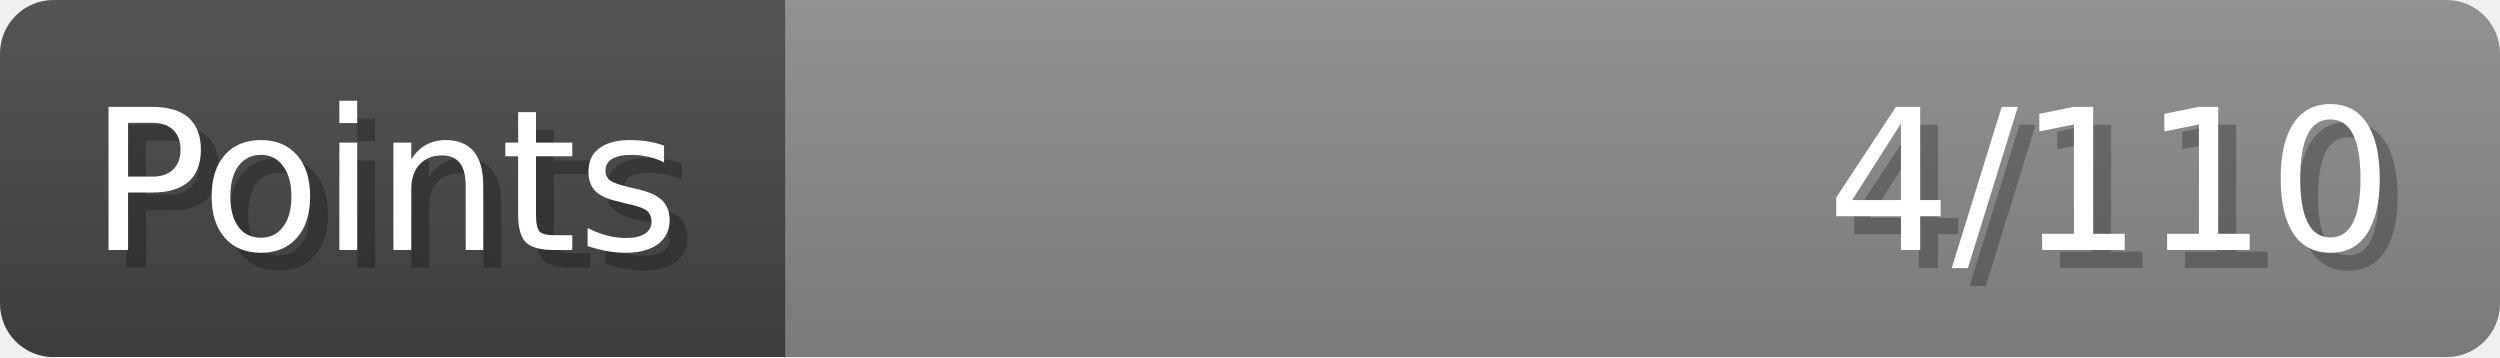
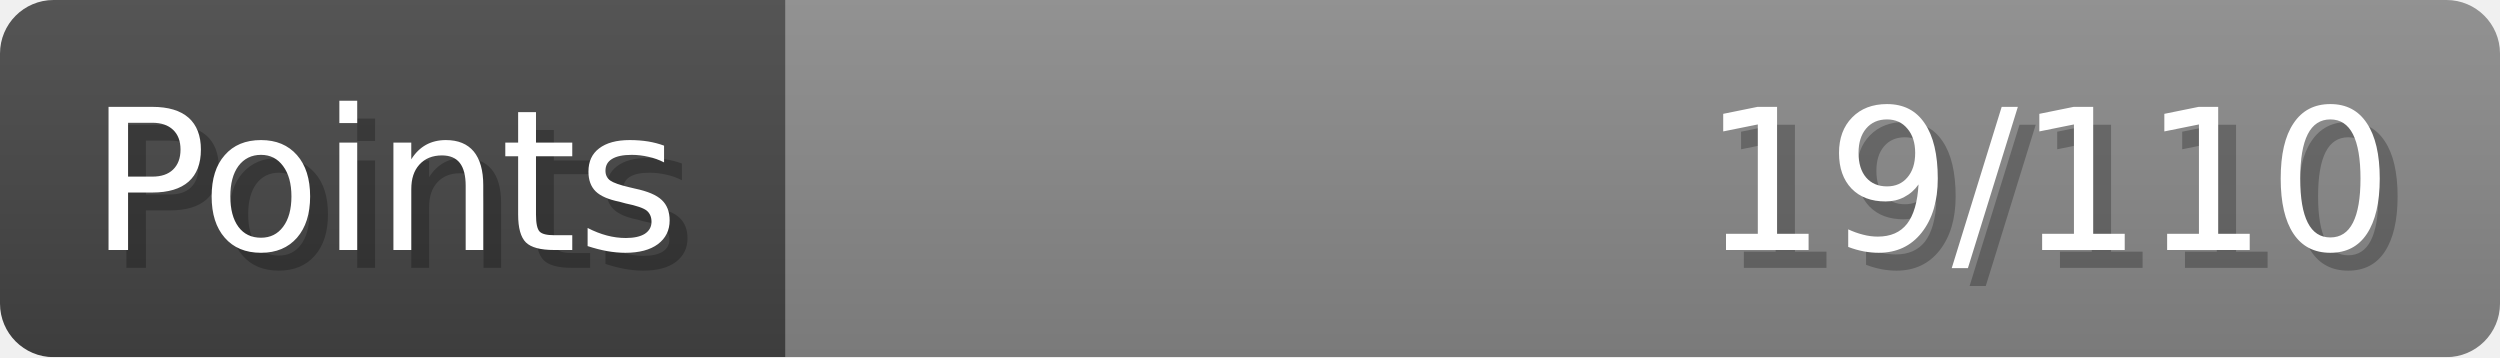
- <svg xmlns="http://www.w3.org/2000/svg" width="140px" height="20px" role="img" aria-label="Points: 4/110">
+ <svg xmlns="http://www.w3.org/2000/svg" width="140px" height="20px" role="img" aria-label="Points: 19/110">
  <linearGradient id="a" x2="0" y2="100%">
    <stop offset="0" stop-opacity=".1" stop-color="#EEE" />
    <stop offset="1" stop-opacity=".1" />
  </linearGradient>
  <mask id="m">
    <rect width="100%" height="100%" rx="3" fill="#FFF" />
  </mask>
  <g mask="url(#m)">
    <rect x="0" y="0" width="44" height="20" fill="#444" />
    <svg x="44" y="0" width="96" height="20">
      <rect width="100%" height="100%" fill="#888888" />
      <rect width="0%" height="100%" fill="#33CC11" transform="">
-         <animate attributeName="width" begin="0.5s" dur="600ms" from="0%" to="3%" repeatCount="1" fill="freeze" calcMode="spline" keyTimes="0; 1" keySplines="0.3, 0.61, 0.355, 1" />
+         <animate attributeName="width" begin="0.5s" dur="600ms" from="0%" to="17%" repeatCount="1" fill="freeze" calcMode="spline" keyTimes="0; 1" keySplines="0.3, 0.61, 0.355, 1" />
      </rect>
    </svg>
    <rect width="140" height="20" fill="url(#a)" />
  </g>
  <g aria-hidden="true" font-size="11" font-family="Verdana, DejaVu Sans, sans-serif" fill="#FFFFFF">
    <text x="6" y="15" fill="#000" opacity="0.25">Points</text>
    <text x="5" y="14">Points</text>
-     <text x="135" y="15" fill="#000" opacity="0.25" text-anchor="end">4/110</text>
-     <text x="134" y="14" text-anchor="end">4/110</text>
+     <text x="135" y="15" fill="#000" opacity="0.25" text-anchor="end">19/110</text>
+     <text x="134" y="14" text-anchor="end">19/110</text>
  </g>
</svg>
